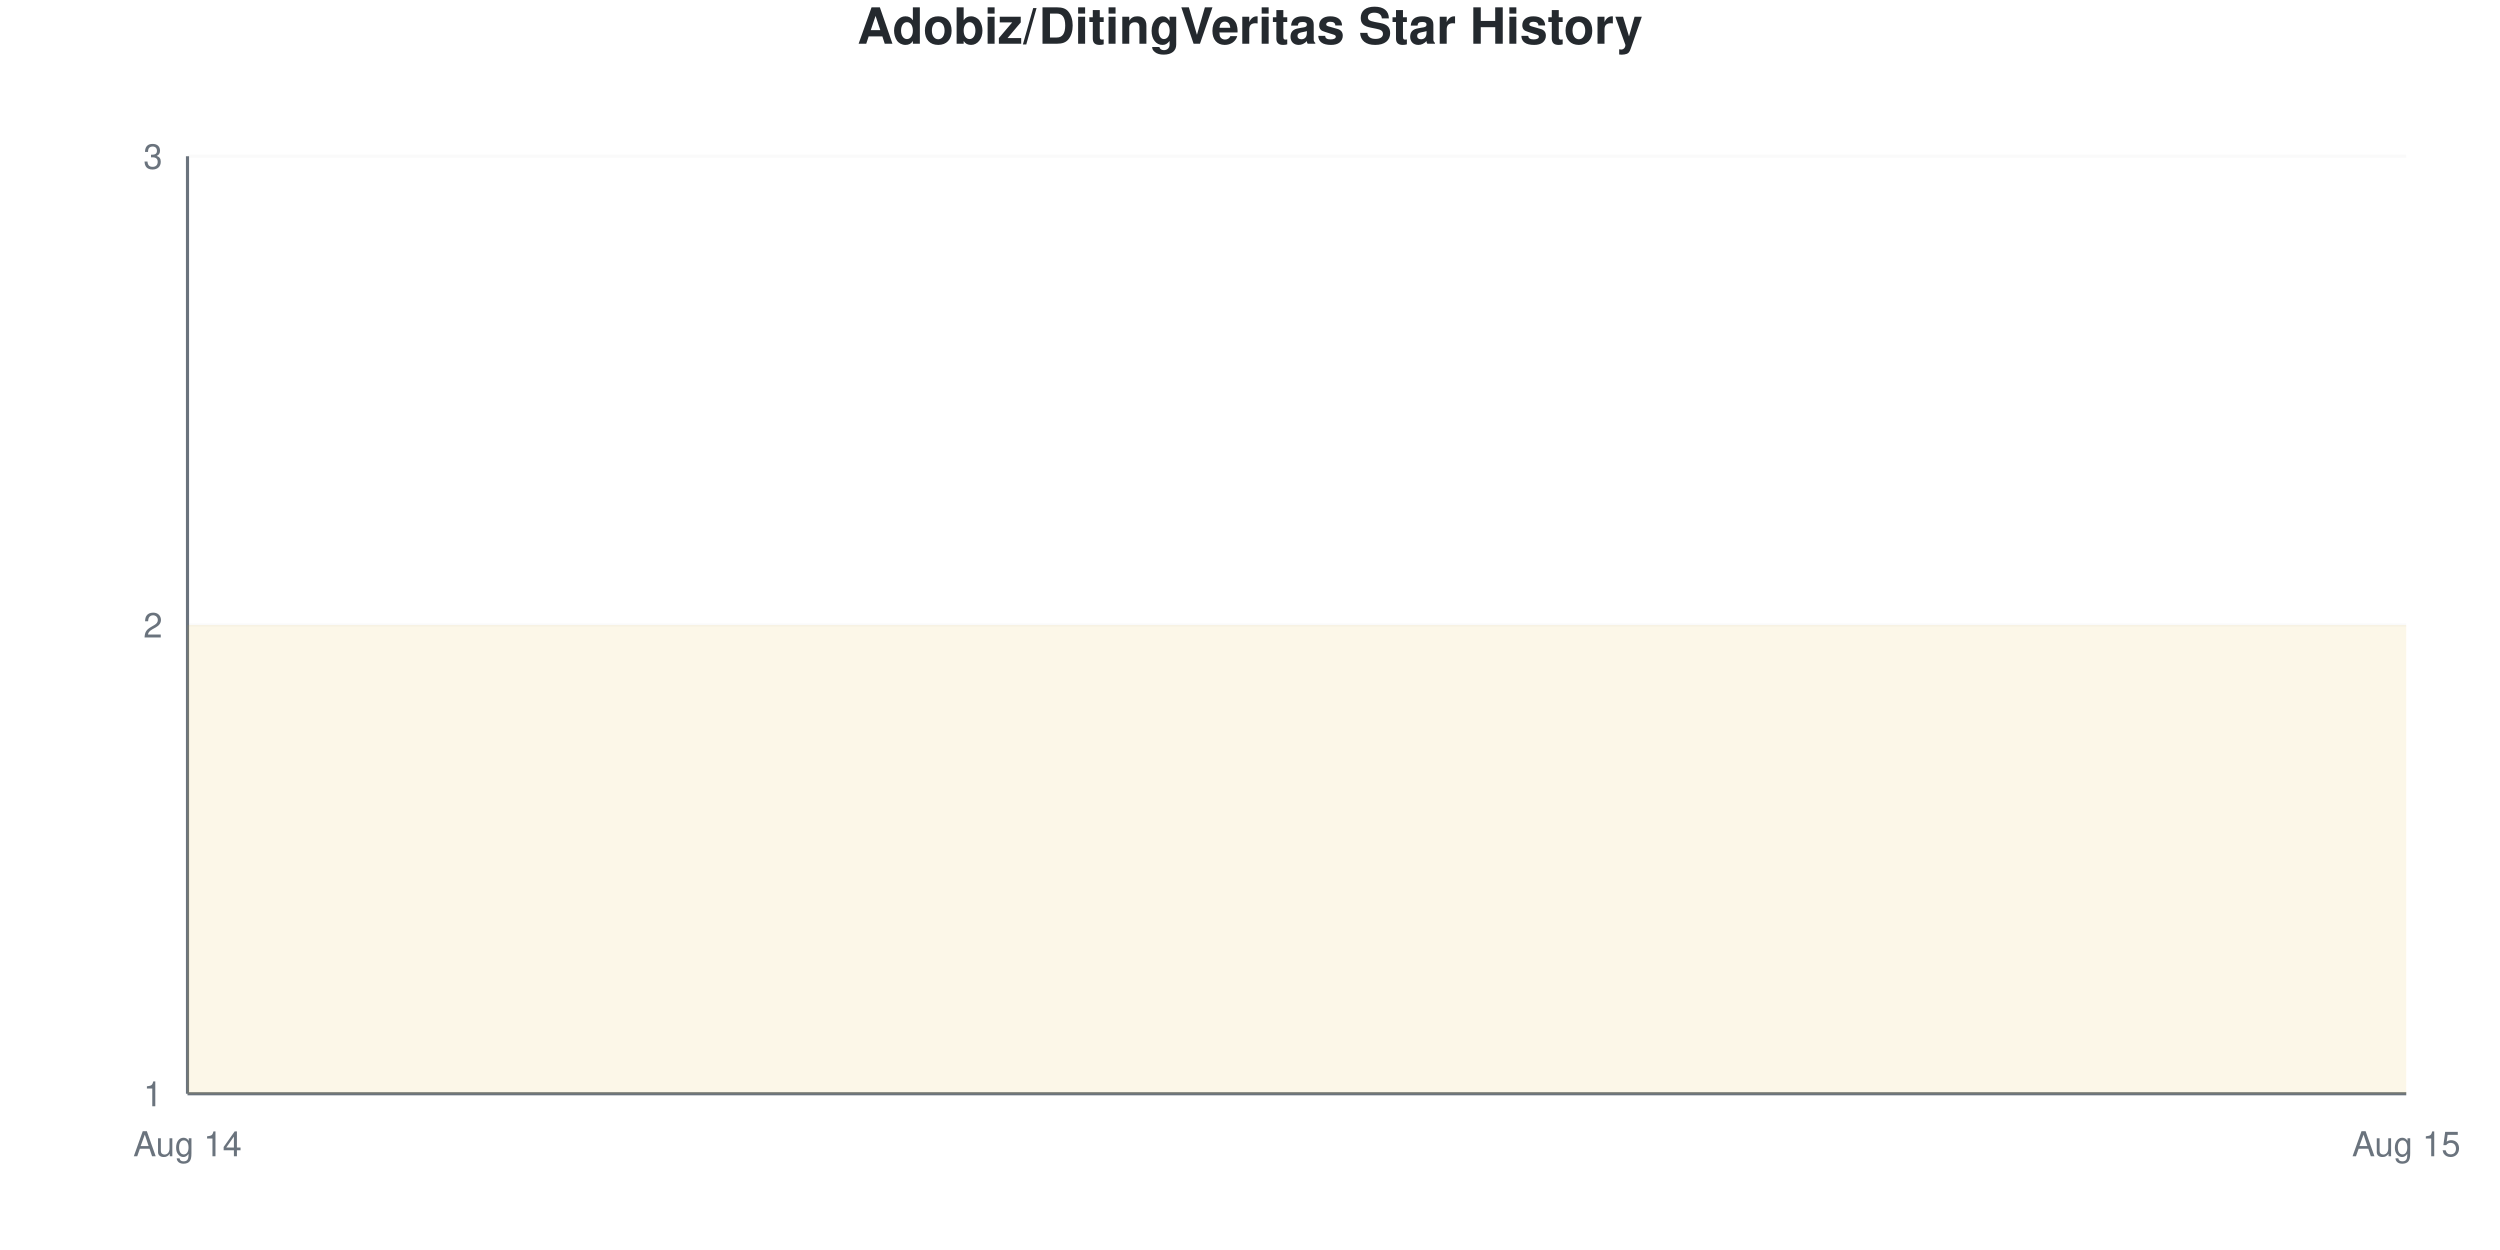
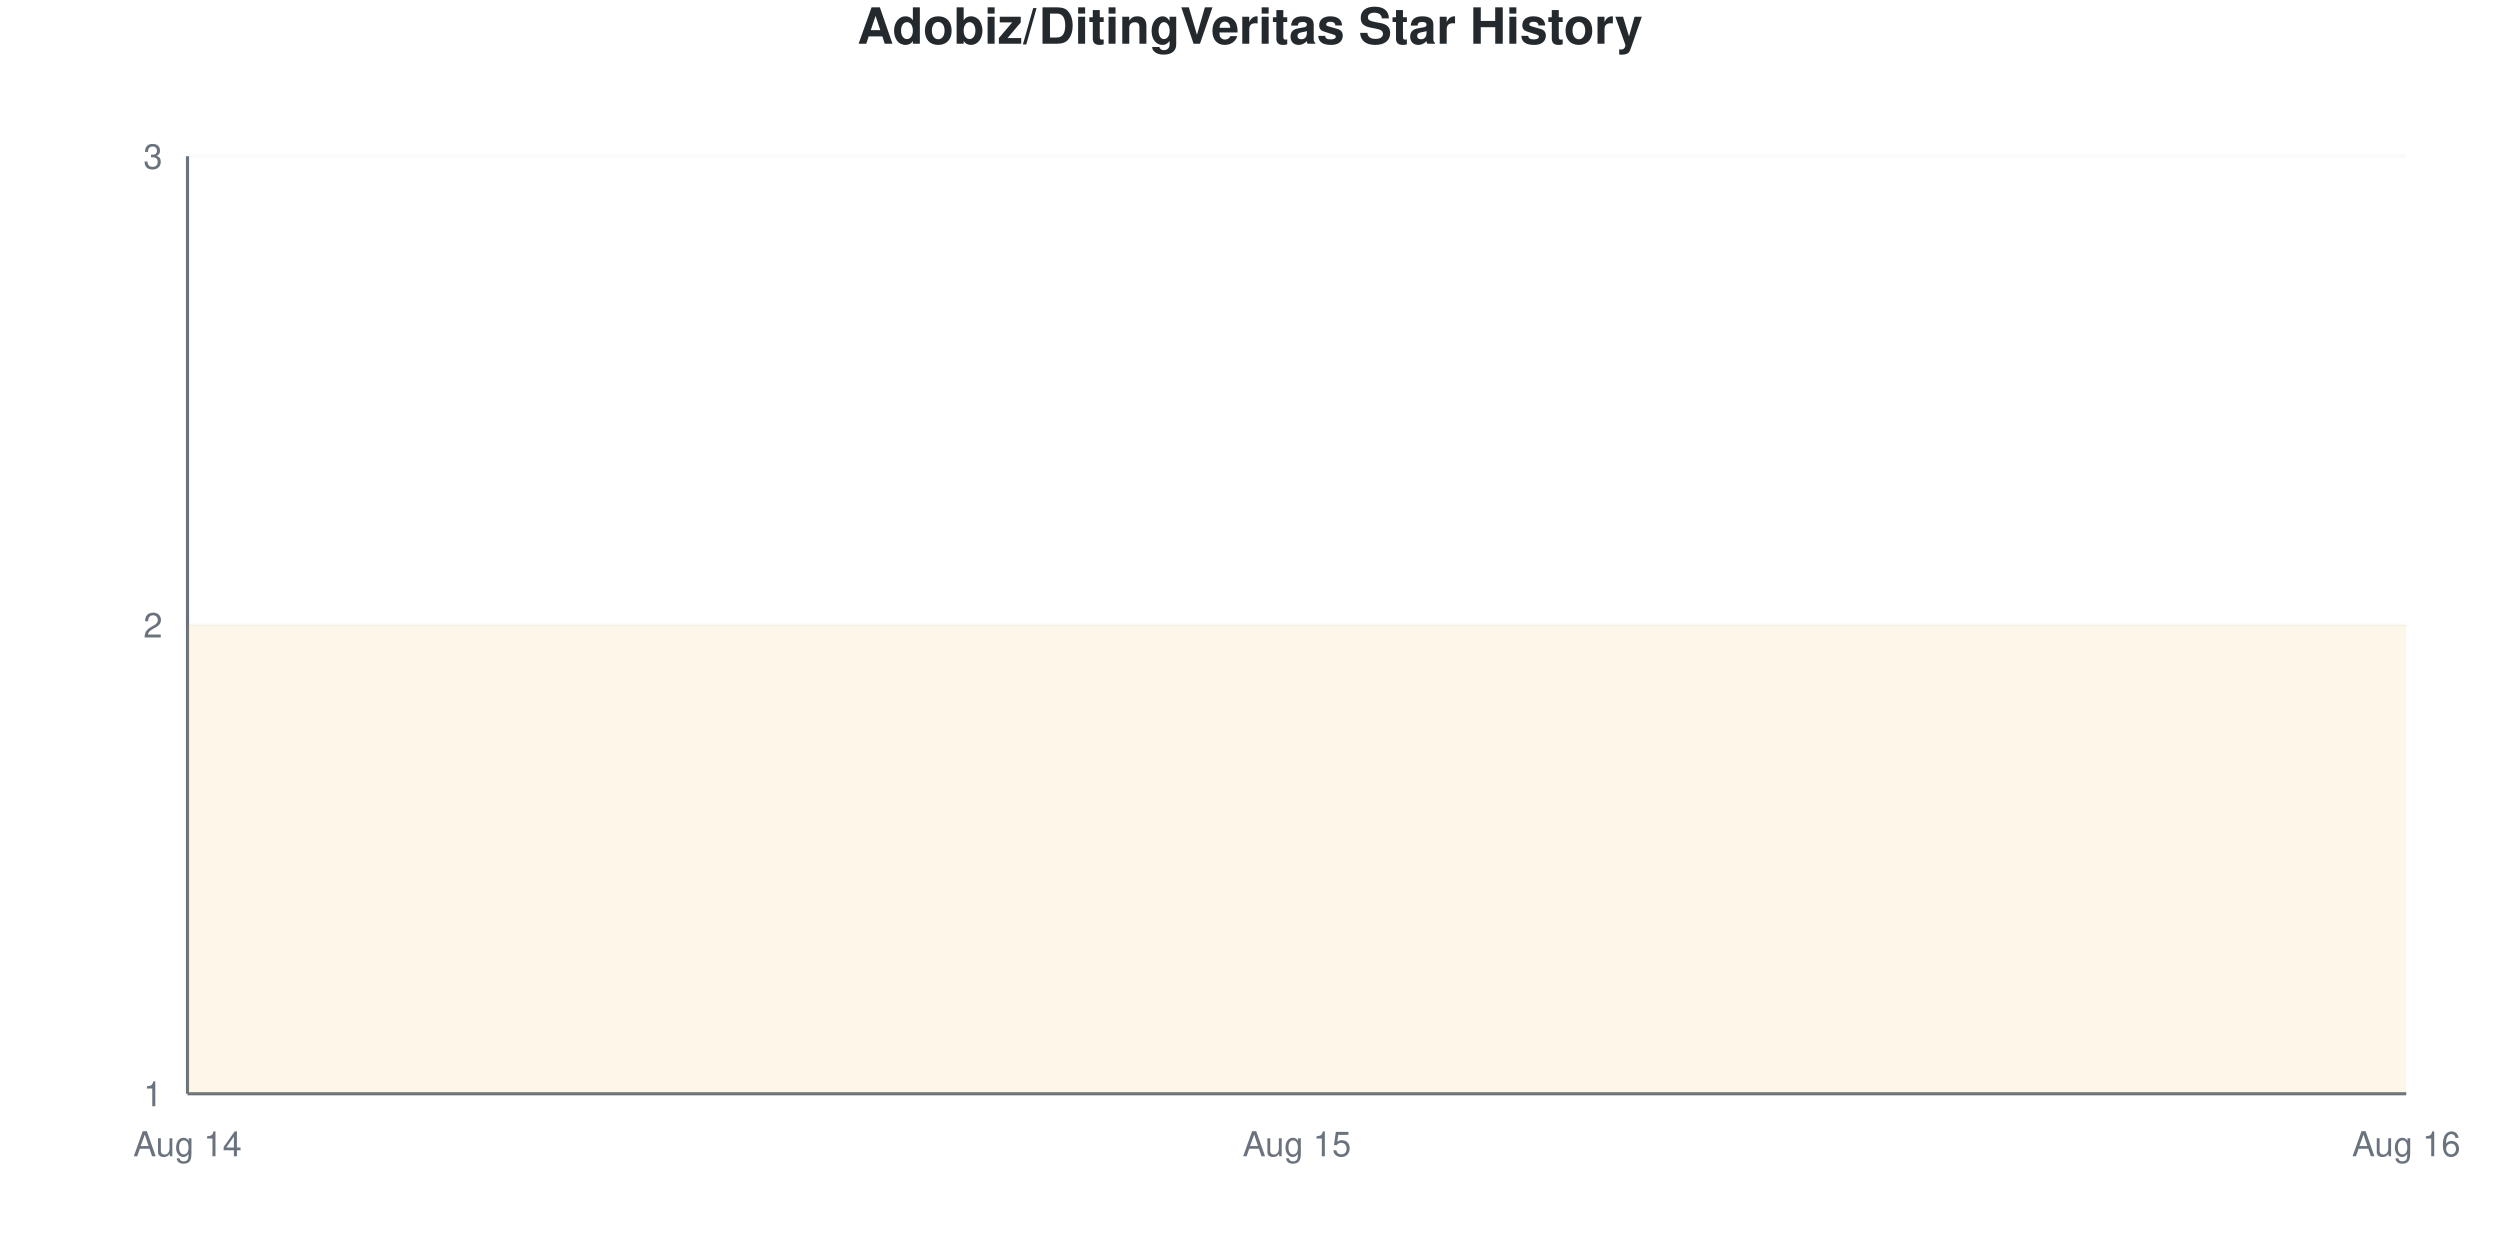
<svg xmlns="http://www.w3.org/2000/svg" viewBox="0 0 800 400" width="800" height="400">
  <style>
    @keyframes drawLine {
      to { stroke-dashoffset: 0; }
    }
    @keyframes fadeInPoint {
      from { opacity: 0; }
      to { opacity: 1; }
    }
    .data-line-0 {
      stroke-dasharray: 1290;
      stroke-dashoffset: 1290;
      animation: drawLine 2s ease-out forwards;
    }
    .data-point {
      opacity: 0;
      animation: fadeInPoint 0.5s ease-out forwards;
    }
    .chart-bg { fill: #fff; }
    .chart-text { fill: #24292e; }
    .chart-muted { fill: #6a737d; }
    .chart-grid { stroke: #eee; }
    .chart-axis { stroke: #6a737d; }
    @media (prefers-color-scheme: dark) {
      .chart-bg { fill: #0d1117; }
      .chart-text { fill: #e6edf3; }
      .chart-muted { fill: #8b949e; }
      .chart-grid { stroke: #21262d; }
      .chart-axis { stroke: #8b949e; }
    }
  </style>
  <rect width="800" height="400" class="chart-bg" />
  <text x="400" y="14" text-anchor="middle" class="chart-text" font-size="16" font-weight="bold" font-family="-apple-system, BlinkMacSystemFont, 'Segoe UI', Helvetica, Arial, sans-serif">Adobiz/DitingVeritas Star History</text>
  <g class="grid">
    <line x1="60" y1="350" x2="770" y2="350" class="chart-grid" stroke-opacity="0.3" />
    <text x="52" y="354" text-anchor="end" class="chart-muted" font-size="11" font-family="-apple-system, BlinkMacSystemFont, 'Segoe UI', Helvetica, Arial, sans-serif">1</text>
    <line x1="60" y1="200" x2="770" y2="200" class="chart-grid" stroke-opacity="0.3" />
    <text x="52" y="204" text-anchor="end" class="chart-muted" font-size="11" font-family="-apple-system, BlinkMacSystemFont, 'Segoe UI', Helvetica, Arial, sans-serif">2</text>
    <line x1="60" y1="50" x2="770" y2="50" class="chart-grid" stroke-opacity="0.3" />
    <text x="52" y="54" text-anchor="end" class="chart-muted" font-size="11" font-family="-apple-system, BlinkMacSystemFont, 'Segoe UI', Helvetica, Arial, sans-serif">3</text>
  </g>
  <g class="milestones">
    
  </g>
  <g class="x-axis">
    <text x="60" y="370" text-anchor="middle" class="chart-muted" font-size="11" font-family="-apple-system, BlinkMacSystemFont, 'Segoe UI', Helvetica, Arial, sans-serif">Aug 14</text>
-     <text x="770" y="370" text-anchor="middle" class="chart-muted" font-size="11" font-family="-apple-system, BlinkMacSystemFont, 'Segoe UI', Helvetica, Arial, sans-serif">Aug 15</text>
+     <text x="415" y="370" text-anchor="middle" class="chart-muted" font-size="11" font-family="-apple-system, BlinkMacSystemFont, 'Segoe UI', Helvetica, Arial, sans-serif">Aug 15</text>
+     <text x="770" y="370" text-anchor="middle" class="chart-muted" font-size="11" font-family="-apple-system, BlinkMacSystemFont, 'Segoe UI', Helvetica, Arial, sans-serif">Aug 16</text>
  </g>
  <line x1="60" y1="50" x2="60" y2="350" class="chart-axis" stroke-width="1" />
  <line x1="60" y1="350" x2="770" y2="350" class="chart-axis" stroke-width="1" />
-   <path d="M60,350 L60,200 C296.667,200 533.333,200 770,200 L770,350 L60,350 Z" fill="#dfb317" fill-opacity="0.1" />
-   <path d="M60,350 L60,200 C296.667,200 533.333,200 770,200" fill="none" stroke="#dfb317" stroke-width="2.5" class="data-line-0" />
+   <path d="M60,350 L60,200 C178.333,200 296.667,200 415,200 C533.333,200 651.667,200 770,200 L770,350 L60,350 Z" fill="#dfb317" fill-opacity="0.1" />
+   <path d="M60,350 L60,200 C178.333,200 296.667,200 415,200 C533.333,200 651.667,200 770,200" fill="none" stroke="#dfb317" stroke-width="2.5" class="data-line-0" />
  <g class="points">
    <circle cx="60" cy="200" r="4" fill="#dfb317" class="data-point" style="animation-delay: 1.50s" />
-     <circle cx="770" cy="200" r="4" fill="#dfb317" class="data-point" style="animation-delay: 1.55s" />
+     <circle cx="415" cy="200" r="4" fill="#dfb317" class="data-point" style="animation-delay: 1.55s" />
+     <circle cx="770" cy="200" r="4" fill="#dfb317" class="data-point" style="animation-delay: 1.60s" />
  </g>
</svg>
